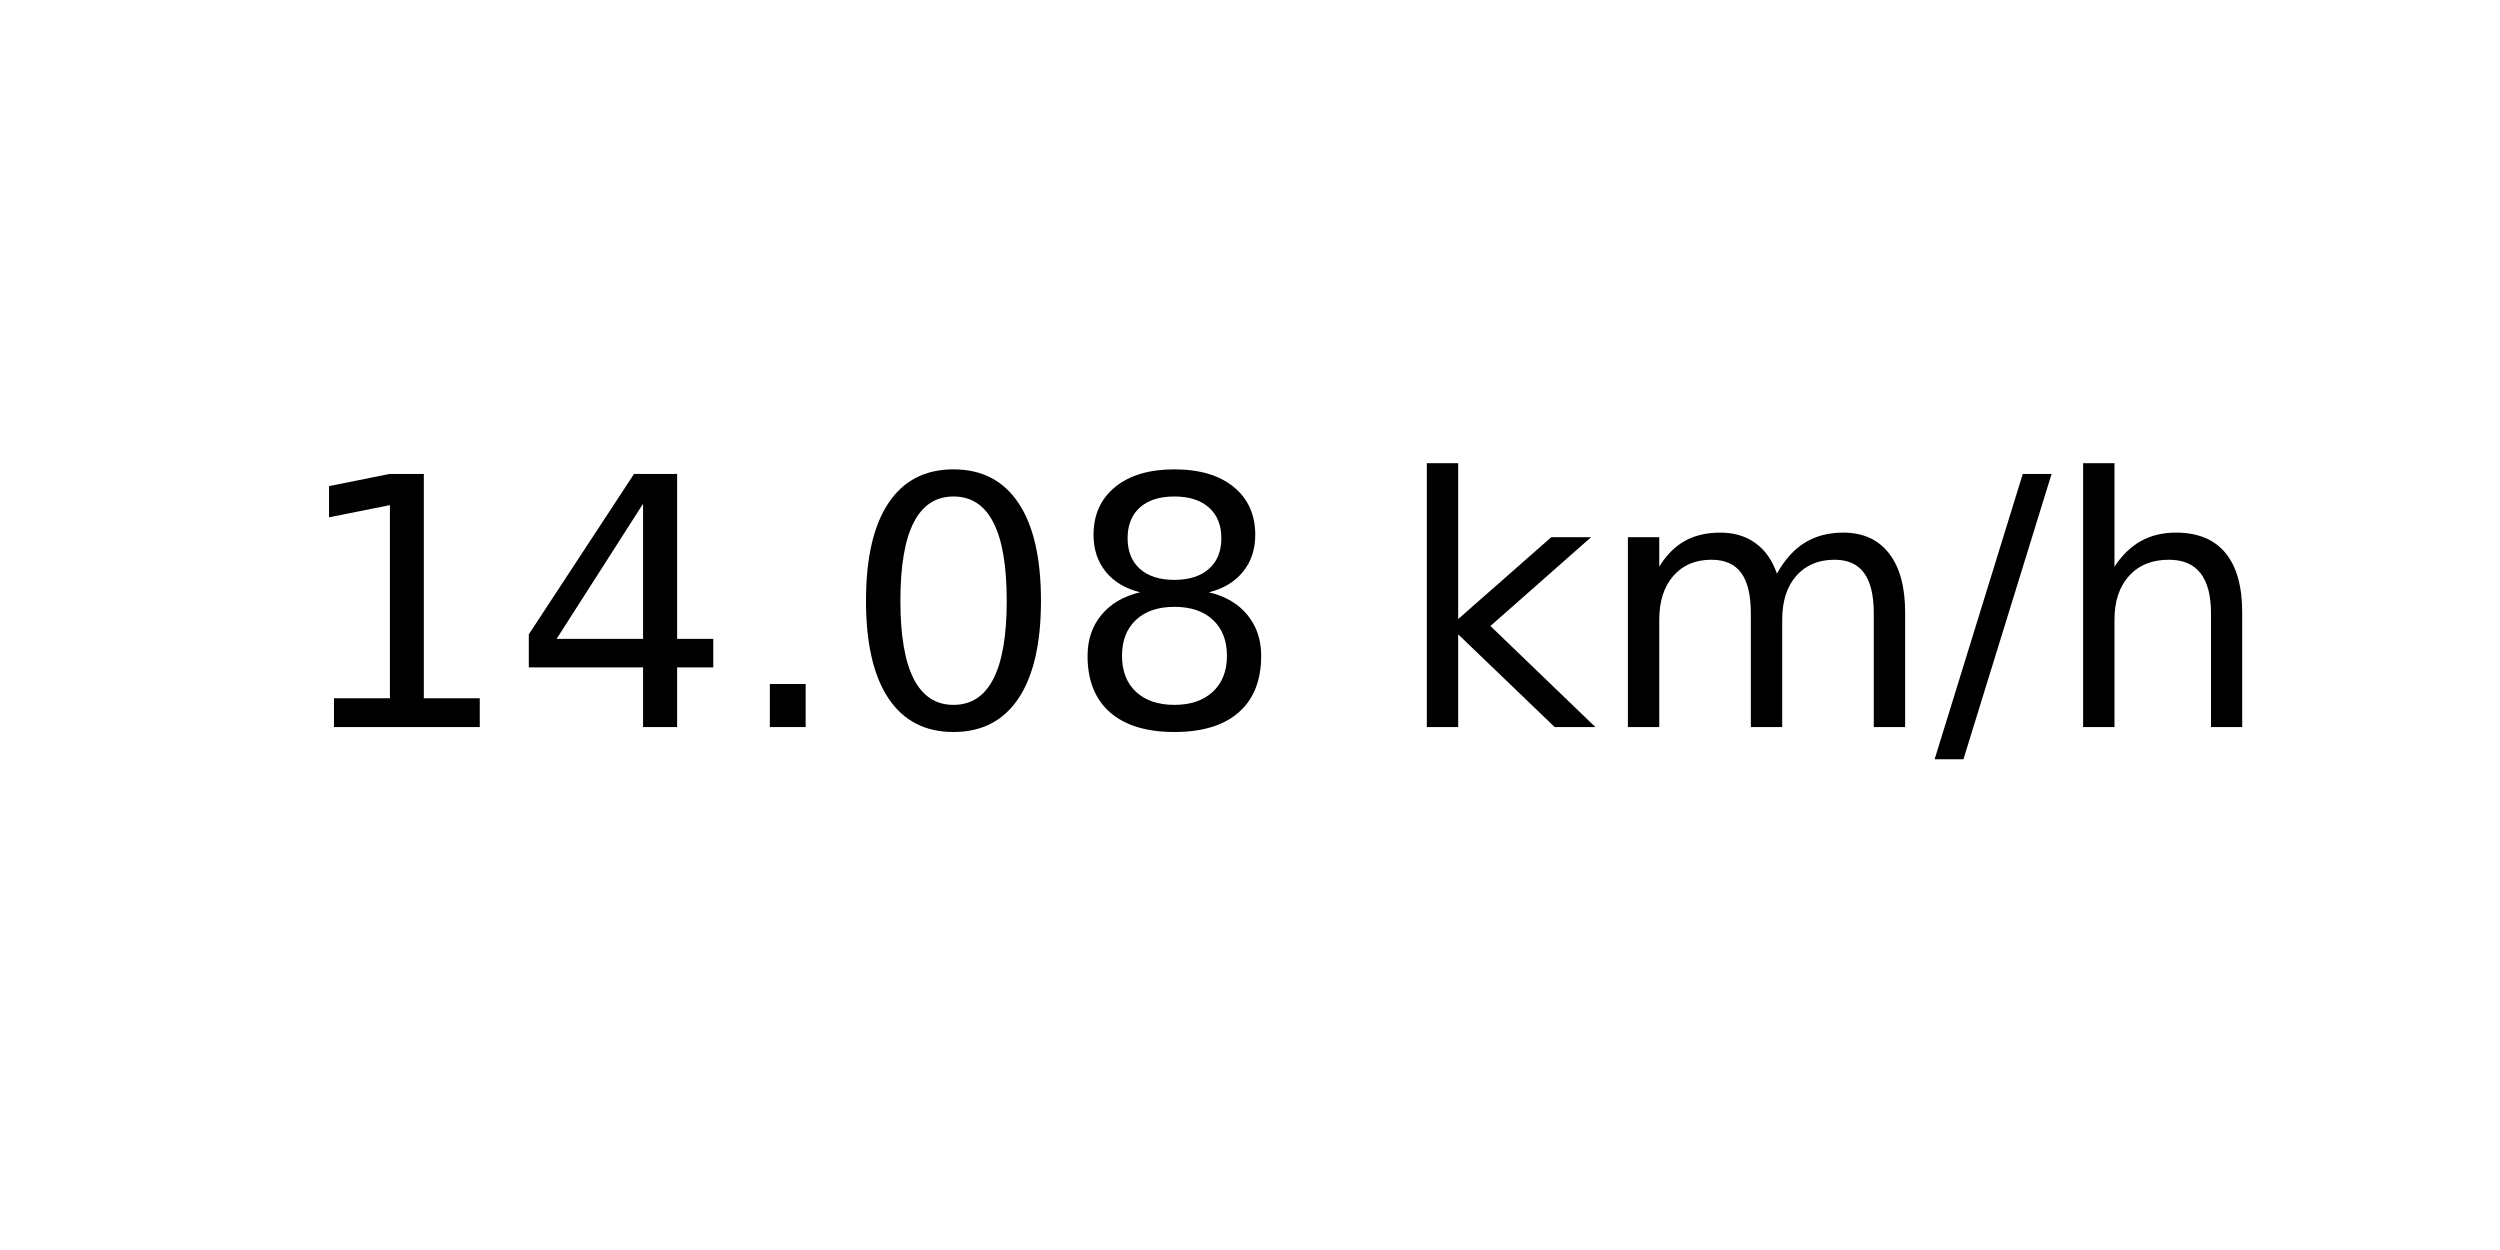
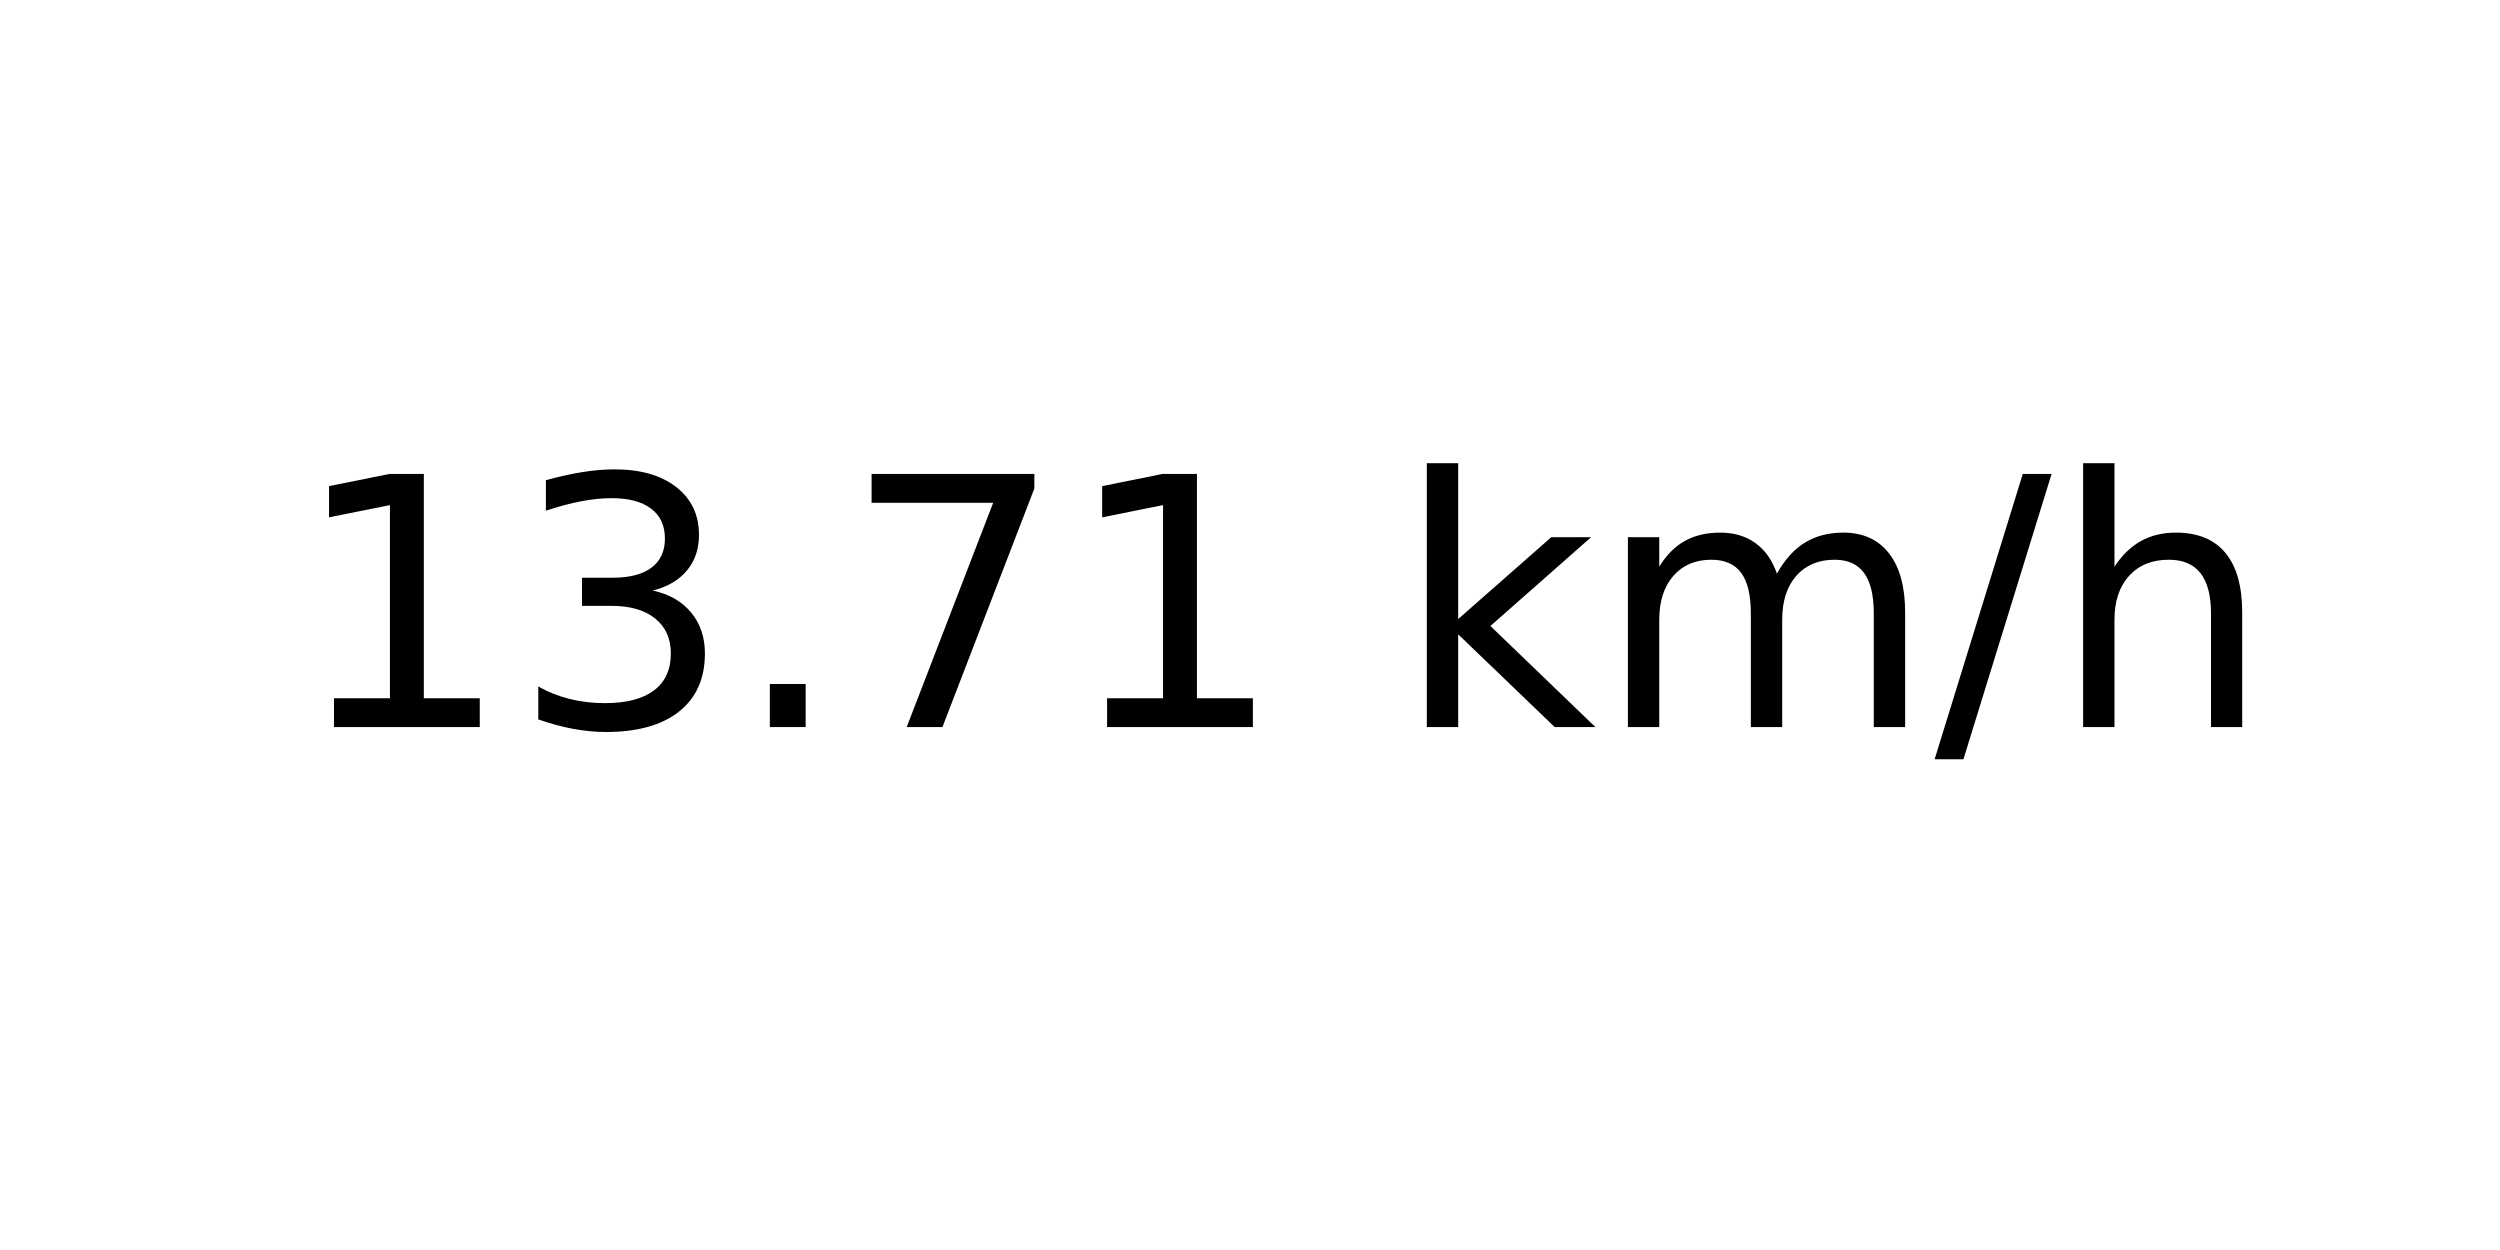
<svg xmlns="http://www.w3.org/2000/svg" xmlns:xlink="http://www.w3.org/1999/xlink" width="72pt" height="36pt" viewBox="0 0 72 36" version="1.1">
  <defs>
    <style type="text/css">*{stroke-linejoin: round; stroke-linecap: butt}</style>
  </defs>
  <g id="figure_1">
    <g id="axes_1">
      <g id="text_1">
        <g transform="translate(8.378125 20.93937) scale(0.1 -0.1)">
          <defs>
            <path id="DejaVuSans-31" d="M 794 531  L 1825 531  L 1825 4091  L 703 3866  L 703 4441  L 1819 4666  L 2450 4666  L 2450 531  L 3481 531  L 3481 0  L 794 0  L 794 531  z " transform="scale(0.015625)" />
-             <path id="DejaVuSans-34" d="M 2419 4116  L 825 1625  L 2419 1625  L 2419 4116  z M 2253 4666  L 3047 4666  L 3047 1625  L 3713 1625  L 3713 1100  L 3047 1100  L 3047 0  L 2419 0  L 2419 1100  L 313 1100  L 313 1709  L 2253 4666  z " transform="scale(0.015625)" />
+             <path id="DejaVuSans-33" d="M 2597 2516  Q 3050 2419 3304 2112  Q 3559 1806 3559 1356  Q 3559 666 3084 287  Q 2609 -91 1734 -91  Q 1441 -91 1130 -33  Q 819 25 488 141  L 488 750  Q 750 597 1062 519  Q 1375 441 1716 441  Q 2309 441 2620 675  Q 2931 909 2931 1356  Q 2931 1769 2642 2001  Q 2353 2234 1838 2234  L 1294 2234  L 1294 2753  L 1863 2753  Q 2328 2753 2575 2939  Q 2822 3125 2822 3475  Q 2822 3834 2567 4026  Q 2313 4219 1838 4219  Q 1578 4219 1281 4162  Q 984 4106 628 3988  L 628 4550  Q 988 4650 1302 4700  Q 1616 4750 1894 4750  Q 2613 4750 3031 4423  Q 3450 4097 3450 3541  Q 3450 3153 3228 2886  Q 3006 2619 2597 2516  z " transform="scale(0.015625)" />
            <path id="DejaVuSans-2e" d="M 684 794  L 1344 794  L 1344 0  L 684 0  L 684 794  z " transform="scale(0.015625)" />
-             <path id="DejaVuSans-30" d="M 2034 4250  Q 1547 4250 1301 3770  Q 1056 3291 1056 2328  Q 1056 1369 1301 889  Q 1547 409 2034 409  Q 2525 409 2770 889  Q 3016 1369 3016 2328  Q 3016 3291 2770 3770  Q 2525 4250 2034 4250  z M 2034 4750  Q 2819 4750 3233 4129  Q 3647 3509 3647 2328  Q 3647 1150 3233 529  Q 2819 -91 2034 -91  Q 1250 -91 836 529  Q 422 1150 422 2328  Q 422 3509 836 4129  Q 1250 4750 2034 4750  z " transform="scale(0.015625)" />
-             <path id="DejaVuSans-38" d="M 2034 2216  Q 1584 2216 1326 1975  Q 1069 1734 1069 1313  Q 1069 891 1326 650  Q 1584 409 2034 409  Q 2484 409 2743 651  Q 3003 894 3003 1313  Q 3003 1734 2745 1975  Q 2488 2216 2034 2216  z M 1403 2484  Q 997 2584 770 2862  Q 544 3141 544 3541  Q 544 4100 942 4425  Q 1341 4750 2034 4750  Q 2731 4750 3128 4425  Q 3525 4100 3525 3541  Q 3525 3141 3298 2862  Q 3072 2584 2669 2484  Q 3125 2378 3379 2068  Q 3634 1759 3634 1313  Q 3634 634 3220 271  Q 2806 -91 2034 -91  Q 1263 -91 848 271  Q 434 634 434 1313  Q 434 1759 690 2068  Q 947 2378 1403 2484  z M 1172 3481  Q 1172 3119 1398 2916  Q 1625 2713 2034 2713  Q 2441 2713 2670 2916  Q 2900 3119 2900 3481  Q 2900 3844 2670 4047  Q 2441 4250 2034 4250  Q 1625 4250 1398 4047  Q 1172 3844 1172 3481  z " transform="scale(0.015625)" />
+             <path id="DejaVuSans-37" d="M 525 4666  L 3525 4666  L 3525 4397  L 1831 0  L 1172 0  L 2766 4134  L 525 4134  L 525 4666  z " transform="scale(0.015625)" />
            <path id="DejaVuSans-20" transform="scale(0.015625)" />
            <path id="DejaVuSans-6b" d="M 581 4863  L 1159 4863  L 1159 1991  L 2875 3500  L 3609 3500  L 1753 1863  L 3688 0  L 2938 0  L 1159 1709  L 1159 0  L 581 0  L 581 4863  z " transform="scale(0.015625)" />
            <path id="DejaVuSans-6d" d="M 3328 2828  Q 3544 3216 3844 3400  Q 4144 3584 4550 3584  Q 5097 3584 5394 3201  Q 5691 2819 5691 2113  L 5691 0  L 5113 0  L 5113 2094  Q 5113 2597 4934 2840  Q 4756 3084 4391 3084  Q 3944 3084 3684 2787  Q 3425 2491 3425 1978  L 3425 0  L 2847 0  L 2847 2094  Q 2847 2600 2669 2842  Q 2491 3084 2119 3084  Q 1678 3084 1418 2786  Q 1159 2488 1159 1978  L 1159 0  L 581 0  L 581 3500  L 1159 3500  L 1159 2956  Q 1356 3278 1631 3431  Q 1906 3584 2284 3584  Q 2666 3584 2933 3390  Q 3200 3197 3328 2828  z " transform="scale(0.015625)" />
            <path id="DejaVuSans-2f" d="M 1625 4666  L 2156 4666  L 531 -594  L 0 -594  L 1625 4666  z " transform="scale(0.015625)" />
            <path id="DejaVuSans-68" d="M 3513 2113  L 3513 0  L 2938 0  L 2938 2094  Q 2938 2591 2744 2837  Q 2550 3084 2163 3084  Q 1697 3084 1428 2787  Q 1159 2491 1159 1978  L 1159 0  L 581 0  L 581 4863  L 1159 4863  L 1159 2956  Q 1366 3272 1645 3428  Q 1925 3584 2291 3584  Q 2894 3584 3203 3211  Q 3513 2838 3513 2113  z " transform="scale(0.015625)" />
          </defs>
          <use xlink:href="#DejaVuSans-31" />
-           <use xlink:href="#DejaVuSans-34" x="63.623" />
+           <use xlink:href="#DejaVuSans-33" x="63.623" />
          <use xlink:href="#DejaVuSans-2e" x="127.246" />
-           <use xlink:href="#DejaVuSans-30" x="159.033" />
-           <use xlink:href="#DejaVuSans-38" x="222.656" />
+           <use xlink:href="#DejaVuSans-37" x="159.033" />
+           <use xlink:href="#DejaVuSans-31" x="222.656" />
          <use xlink:href="#DejaVuSans-20" x="286.279" />
          <use xlink:href="#DejaVuSans-6b" x="318.066" />
          <use xlink:href="#DejaVuSans-6d" x="375.977" />
          <use xlink:href="#DejaVuSans-2f" x="473.389" />
          <use xlink:href="#DejaVuSans-68" x="507.08" />
        </g>
      </g>
    </g>
  </g>
</svg>
